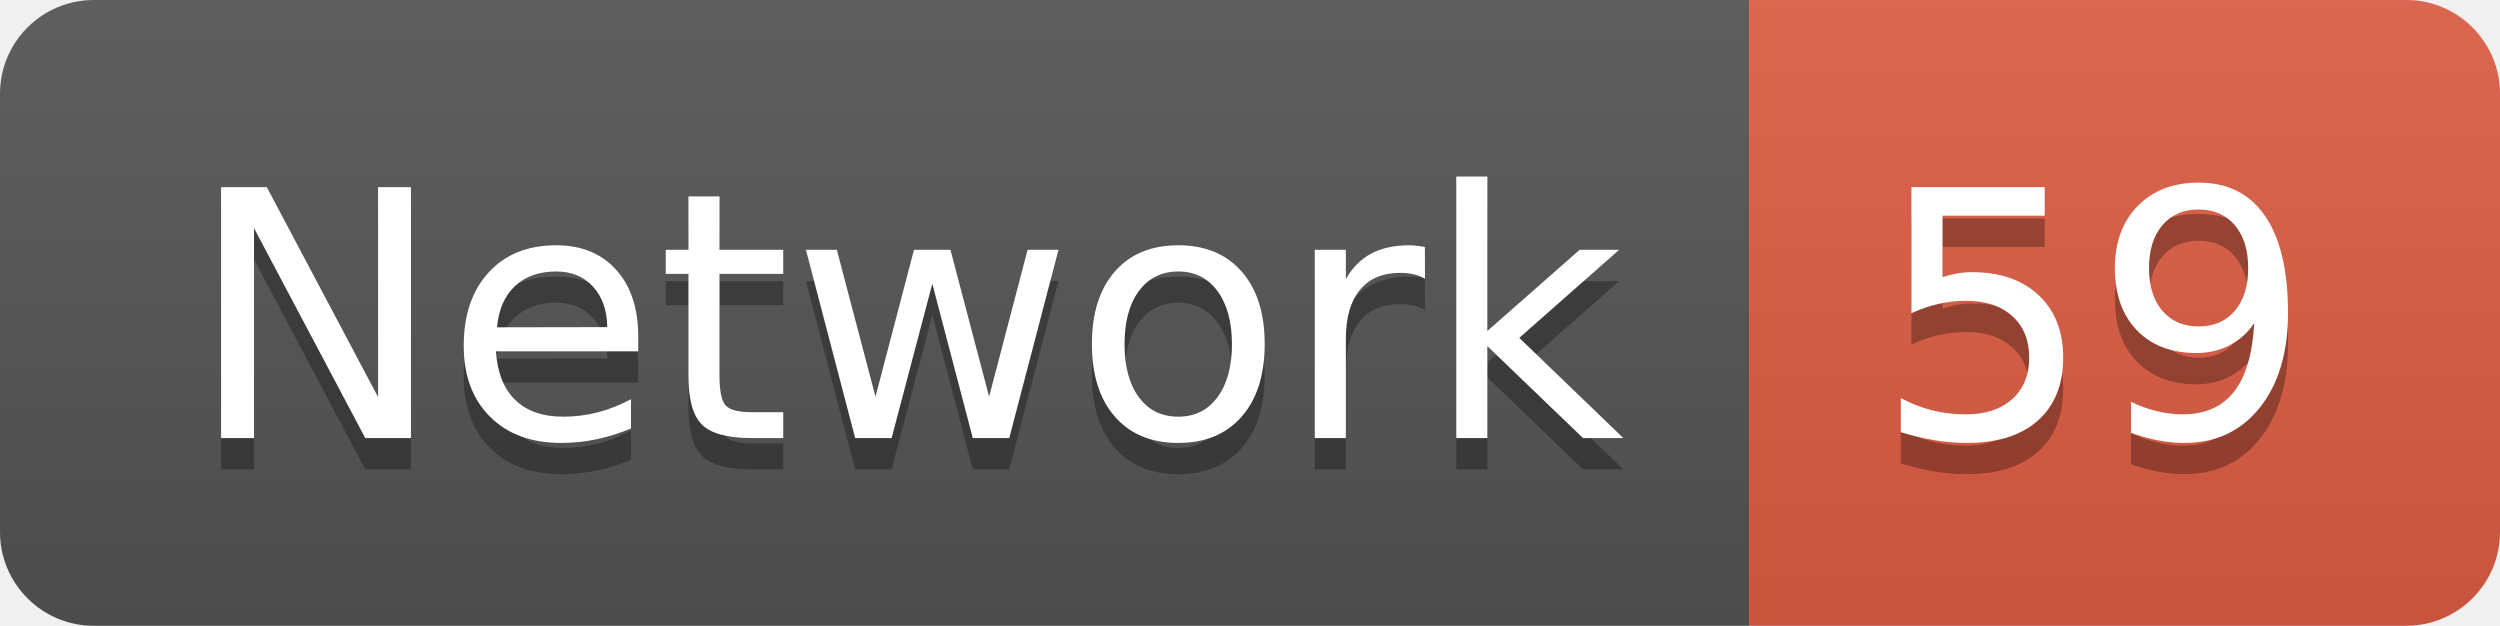
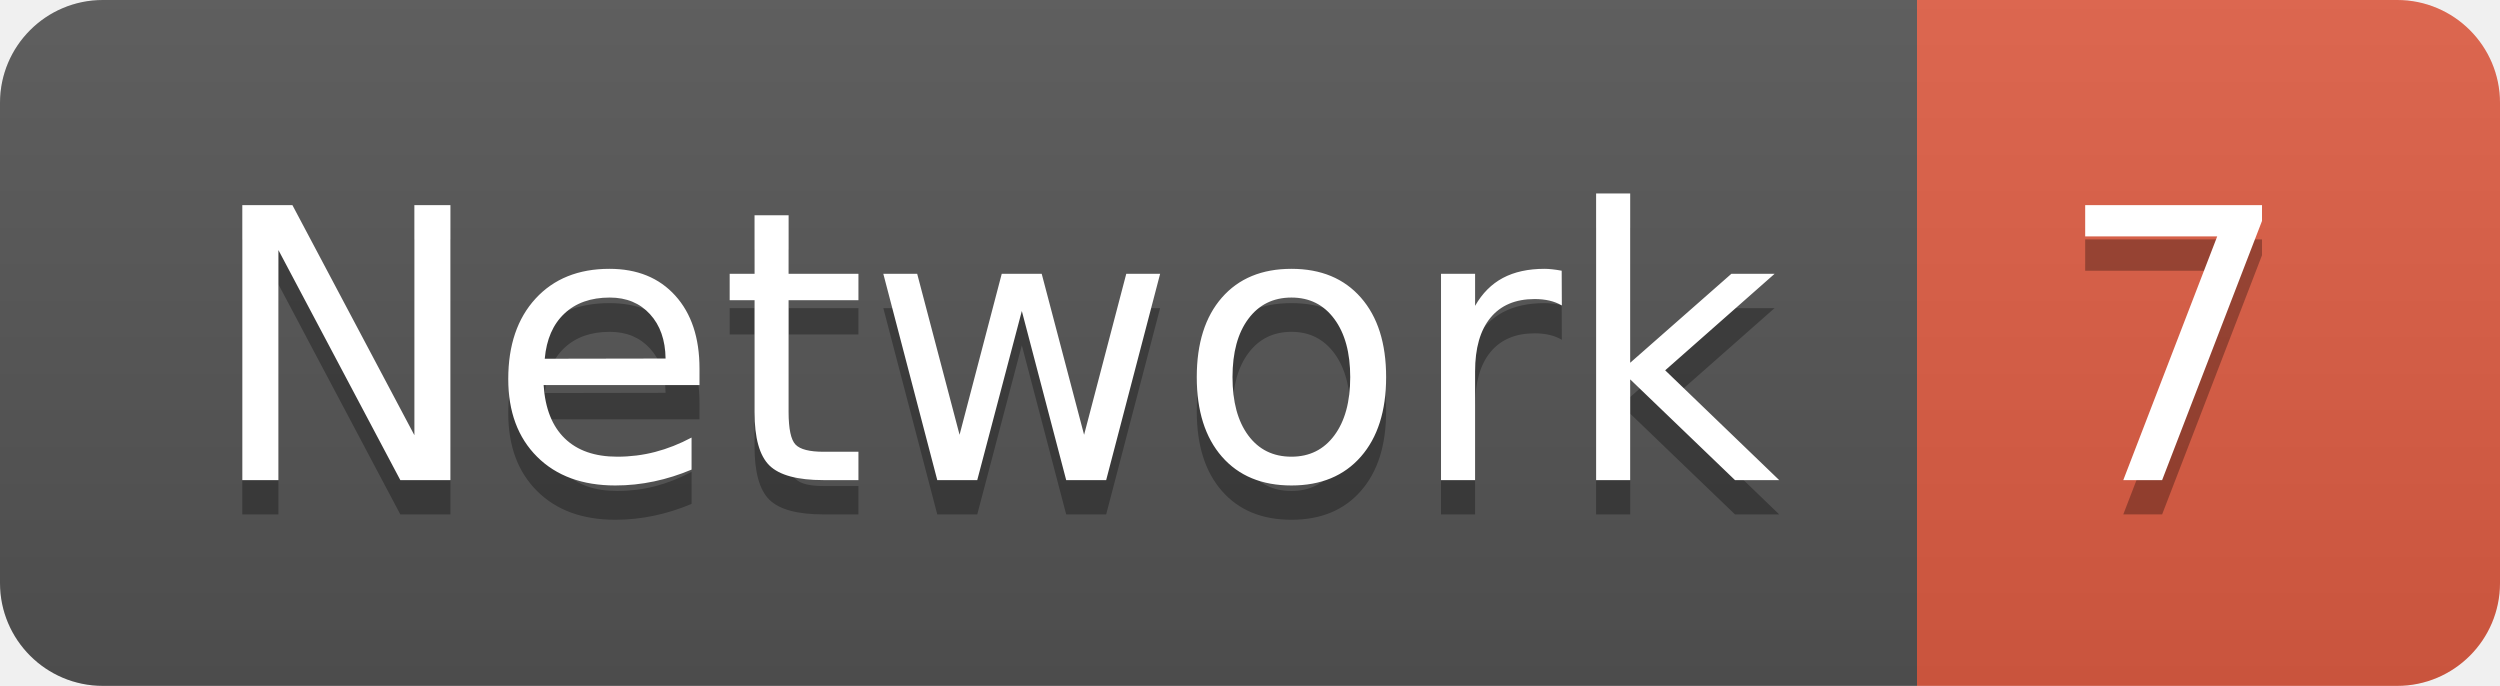
- <svg xmlns="http://www.w3.org/2000/svg" width="79.9" height="20">
+ <svg xmlns="http://www.w3.org/2000/svg" width="72.9" height="20">
  <linearGradient id="smooth" x2="0" y2="100%">
    <stop offset="0" stop-color="#bbb" stop-opacity=".1" />
    <stop offset="1" stop-opacity=".1" />
  </linearGradient>
  <clipPath id="round">
-     <rect width="79.9" height="20" rx="3" fill="#fff" />
+     <rect width="72.9" height="20" rx="3" fill="#fff" />
  </clipPath>
  <g clip-path="url(#round)">
    <rect width="55.9" height="20" fill="#555" />
-     <rect x="55.9" width="24.0" height="20" fill="#e05d44" />
-     <rect width="79.9" height="20" fill="url(#smooth)" />
+     <rect x="55.9" width="17.0" height="20" fill="#e05d44" />
+     <rect width="72.9" height="20" fill="url(#smooth)" />
  </g>
  <g fill="#fff" text-anchor="middle" font-family="DejaVu Sans,Verdana,Geneva,sans-serif" font-size="110">
    <text x="289.5" y="150" fill="#010101" fill-opacity=".3" transform="scale(0.1)" textLength="459.0" lengthAdjust="spacing">Network</text>
    <text x="289.5" y="140" transform="scale(0.1)" textLength="459.0" lengthAdjust="spacing">Network</text>
-     <text x="669.0" y="150" fill="#010101" fill-opacity=".3" transform="scale(0.1)" textLength="140.0" lengthAdjust="spacing">59</text>
-     <text x="669.0" y="140" transform="scale(0.1)" textLength="140.0" lengthAdjust="spacing">59</text>
+     <text x="634.0" y="150" fill="#010101" fill-opacity=".3" transform="scale(0.1)" textLength="70.0" lengthAdjust="spacing">7</text>
+     <text x="634.0" y="140" transform="scale(0.1)" textLength="70.0" lengthAdjust="spacing">7</text>
  </g>
</svg>
